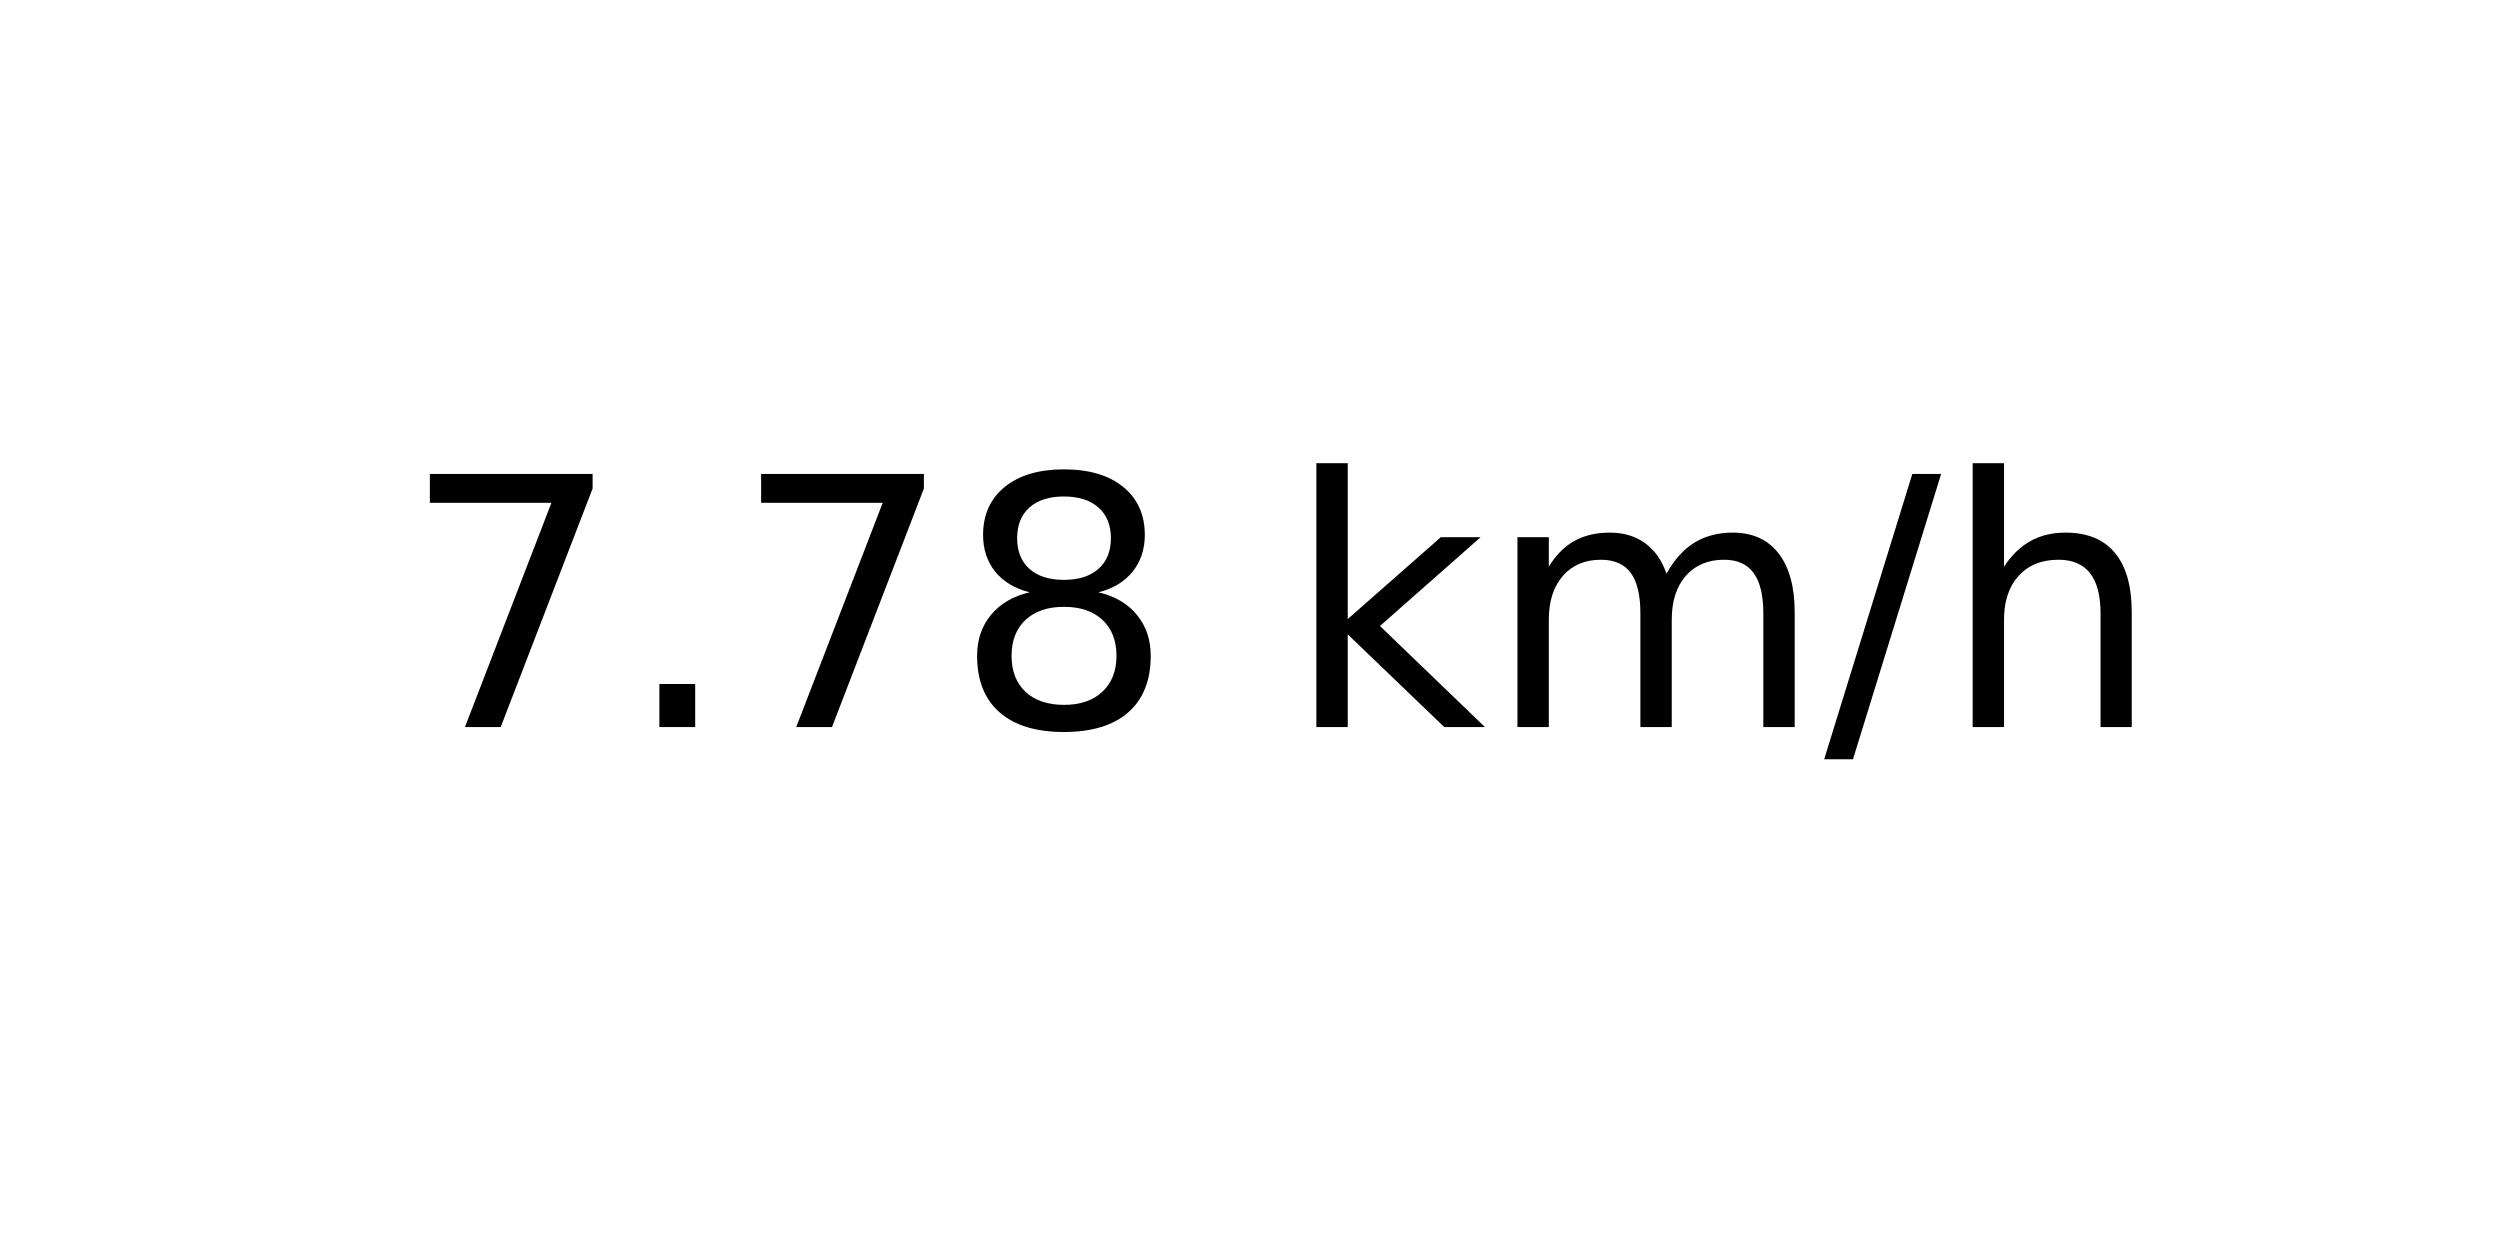
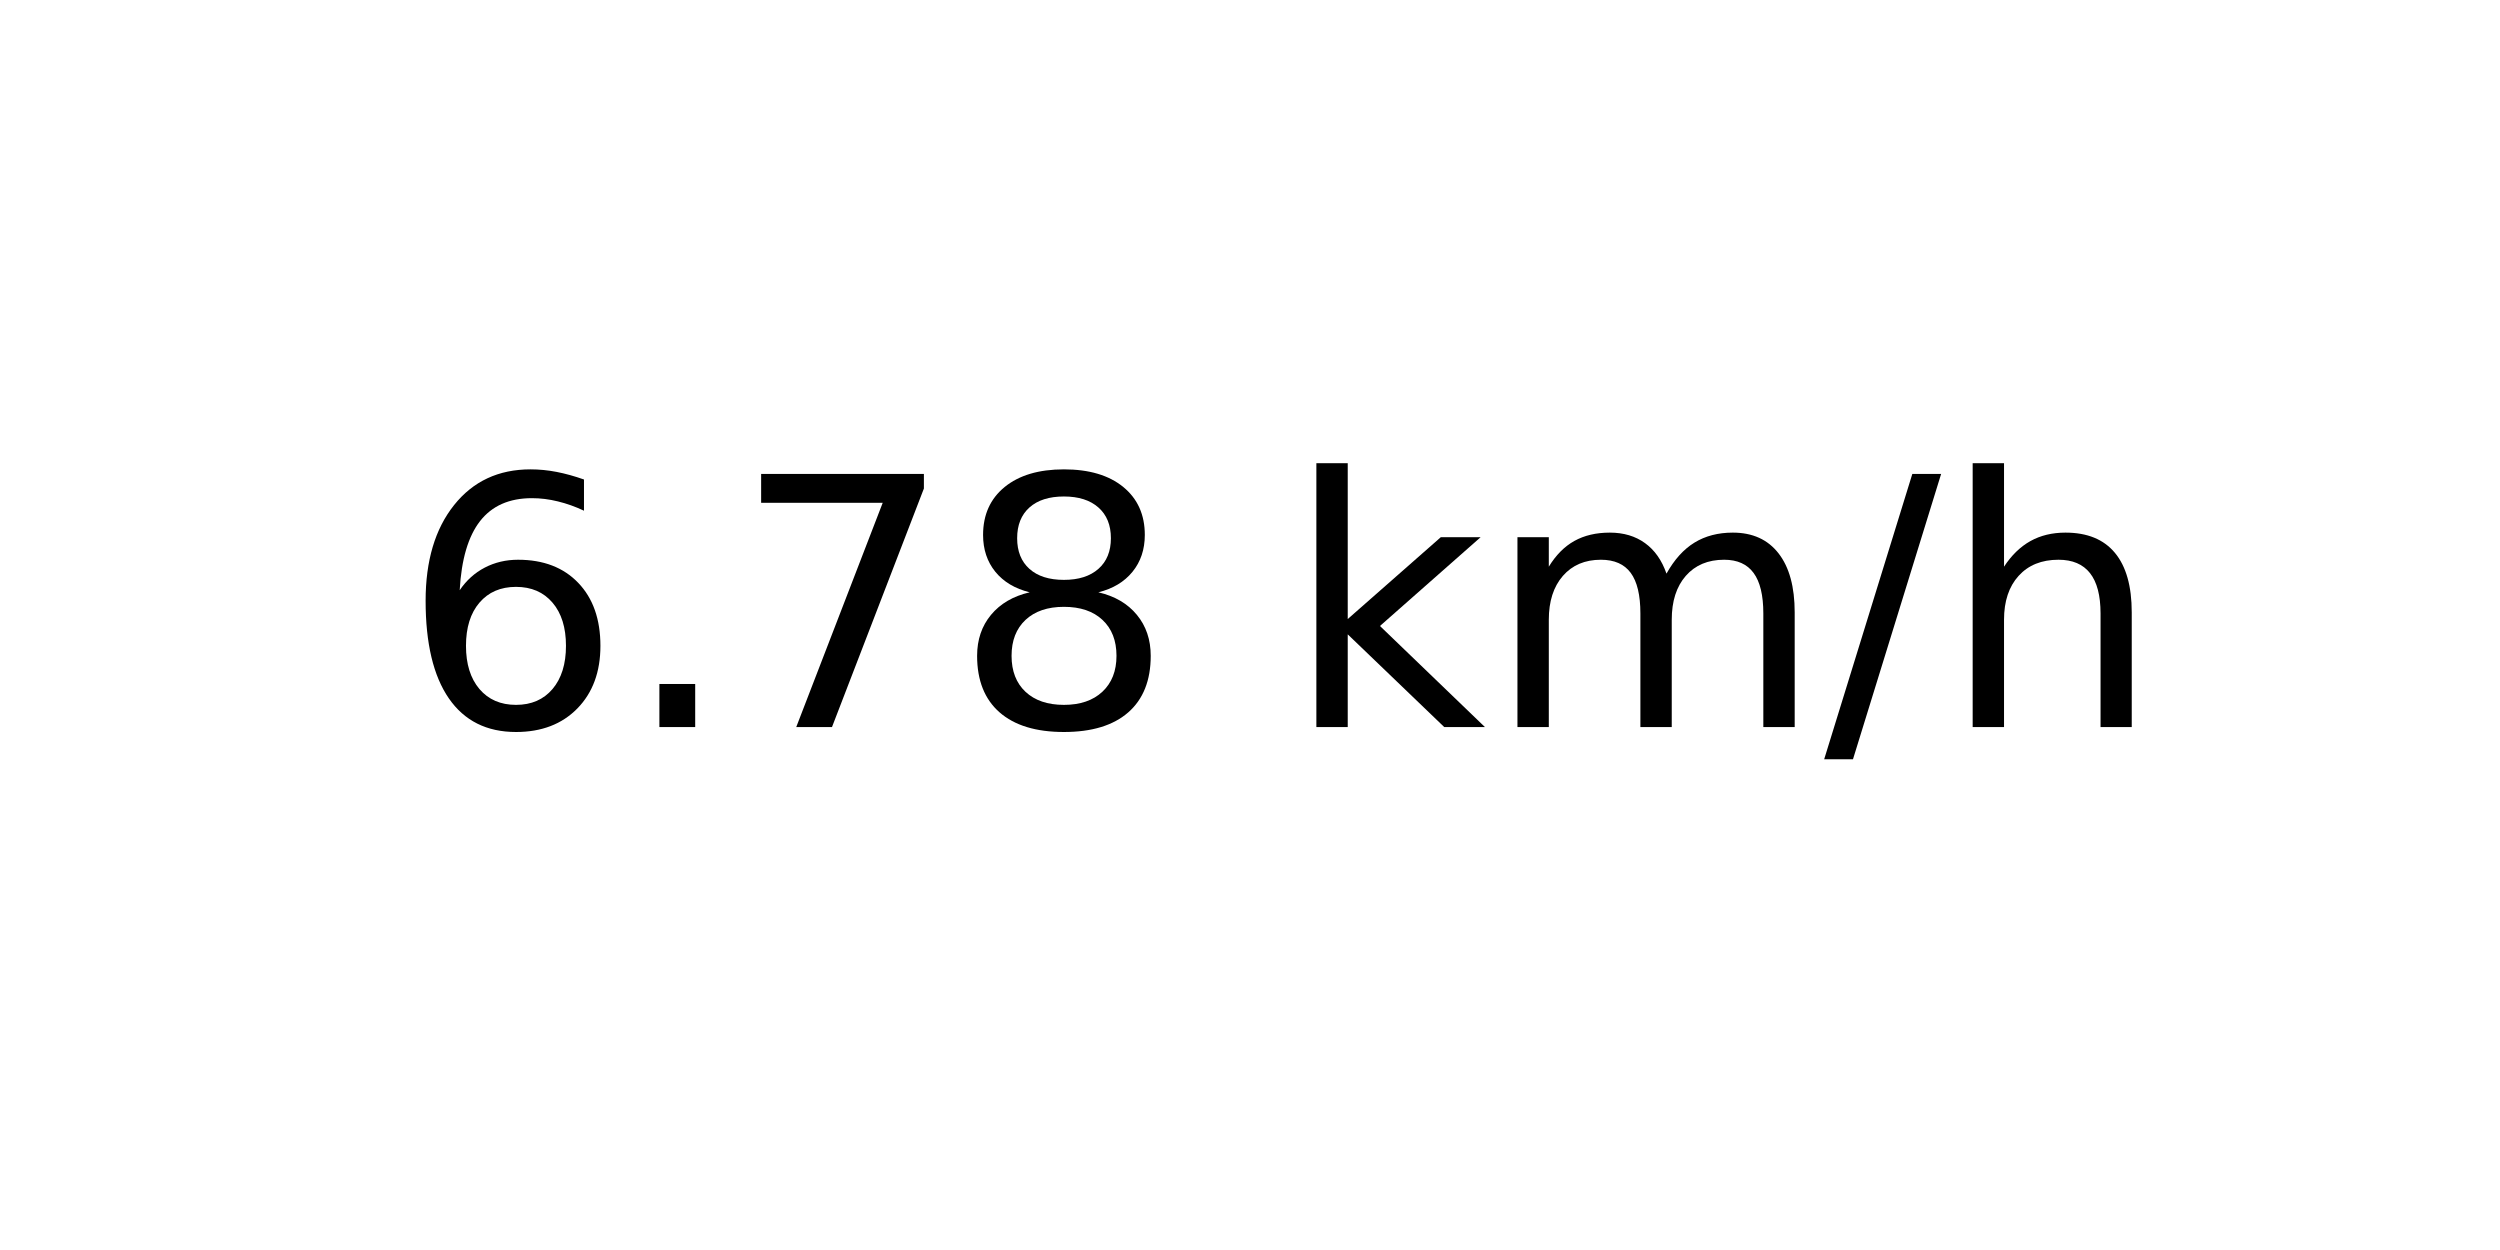
<svg xmlns="http://www.w3.org/2000/svg" xmlns:xlink="http://www.w3.org/1999/xlink" width="72pt" height="36pt" viewBox="0 0 72 36" version="1.1">
  <defs>
    <style type="text/css">*{stroke-linejoin: round; stroke-linecap: butt}</style>
  </defs>
  <g id="figure_1">
    <g id="axes_1">
      <g id="text_1">
        <g transform="translate(11.55937 20.93937) scale(0.1 -0.1)">
          <defs>
+             <path id="DejaVuSans-36" d="M 2113 2584  Q 1688 2584 1439 2293  Q 1191 2003 1191 1497  Q 1191 994 1439 701  Q 1688 409 2113 409  Q 2538 409 2786 701  Q 3034 994 3034 1497  Q 3034 2003 2786 2293  Q 2538 2584 2113 2584  z M 3366 4563  L 3366 3988  Q 3128 4100 2886 4159  Q 2644 4219 2406 4219  Q 1781 4219 1451 3797  Q 1122 3375 1075 2522  Q 1259 2794 1537 2939  Q 1816 3084 2150 3084  Q 2853 3084 3261 2657  Q 3669 2231 3669 1497  Q 3669 778 3244 343  Q 2819 -91 2113 -91  Q 1303 -91 875 529  Q 447 1150 447 2328  Q 447 3434 972 4092  Q 1497 4750 2381 4750  Q 2619 4750 2861 4703  Q 3103 4656 3366 4563  z " transform="scale(0.015625)" />
+             <path id="DejaVuSans-2e" d="M 684 794  L 1344 794  L 1344 0  L 684 0  L 684 794  z " transform="scale(0.015625)" />
            <path id="DejaVuSans-37" d="M 525 4666  L 3525 4666  L 3525 4397  L 1831 0  L 1172 0  L 2766 4134  L 525 4134  L 525 4666  z " transform="scale(0.015625)" />
-             <path id="DejaVuSans-2e" d="M 684 794  L 1344 794  L 1344 0  L 684 0  L 684 794  z " transform="scale(0.015625)" />
            <path id="DejaVuSans-38" d="M 2034 2216  Q 1584 2216 1326 1975  Q 1069 1734 1069 1313  Q 1069 891 1326 650  Q 1584 409 2034 409  Q 2484 409 2743 651  Q 3003 894 3003 1313  Q 3003 1734 2745 1975  Q 2488 2216 2034 2216  z M 1403 2484  Q 997 2584 770 2862  Q 544 3141 544 3541  Q 544 4100 942 4425  Q 1341 4750 2034 4750  Q 2731 4750 3128 4425  Q 3525 4100 3525 3541  Q 3525 3141 3298 2862  Q 3072 2584 2669 2484  Q 3125 2378 3379 2068  Q 3634 1759 3634 1313  Q 3634 634 3220 271  Q 2806 -91 2034 -91  Q 1263 -91 848 271  Q 434 634 434 1313  Q 434 1759 690 2068  Q 947 2378 1403 2484  z M 1172 3481  Q 1172 3119 1398 2916  Q 1625 2713 2034 2713  Q 2441 2713 2670 2916  Q 2900 3119 2900 3481  Q 2900 3844 2670 4047  Q 2441 4250 2034 4250  Q 1625 4250 1398 4047  Q 1172 3844 1172 3481  z " transform="scale(0.015625)" />
            <path id="DejaVuSans-20" transform="scale(0.015625)" />
            <path id="DejaVuSans-6b" d="M 581 4863  L 1159 4863  L 1159 1991  L 2875 3500  L 3609 3500  L 1753 1863  L 3688 0  L 2938 0  L 1159 1709  L 1159 0  L 581 0  L 581 4863  z " transform="scale(0.015625)" />
            <path id="DejaVuSans-6d" d="M 3328 2828  Q 3544 3216 3844 3400  Q 4144 3584 4550 3584  Q 5097 3584 5394 3201  Q 5691 2819 5691 2113  L 5691 0  L 5113 0  L 5113 2094  Q 5113 2597 4934 2840  Q 4756 3084 4391 3084  Q 3944 3084 3684 2787  Q 3425 2491 3425 1978  L 3425 0  L 2847 0  L 2847 2094  Q 2847 2600 2669 2842  Q 2491 3084 2119 3084  Q 1678 3084 1418 2786  Q 1159 2488 1159 1978  L 1159 0  L 581 0  L 581 3500  L 1159 3500  L 1159 2956  Q 1356 3278 1631 3431  Q 1906 3584 2284 3584  Q 2666 3584 2933 3390  Q 3200 3197 3328 2828  z " transform="scale(0.015625)" />
            <path id="DejaVuSans-2f" d="M 1625 4666  L 2156 4666  L 531 -594  L 0 -594  L 1625 4666  z " transform="scale(0.015625)" />
            <path id="DejaVuSans-68" d="M 3513 2113  L 3513 0  L 2938 0  L 2938 2094  Q 2938 2591 2744 2837  Q 2550 3084 2163 3084  Q 1697 3084 1428 2787  Q 1159 2491 1159 1978  L 1159 0  L 581 0  L 581 4863  L 1159 4863  L 1159 2956  Q 1366 3272 1645 3428  Q 1925 3584 2291 3584  Q 2894 3584 3203 3211  Q 3513 2838 3513 2113  z " transform="scale(0.015625)" />
          </defs>
-           <use xlink:href="#DejaVuSans-37" />
+           <use xlink:href="#DejaVuSans-36" />
          <use xlink:href="#DejaVuSans-2e" x="63.623" />
          <use xlink:href="#DejaVuSans-37" x="95.41" />
          <use xlink:href="#DejaVuSans-38" x="159.033" />
          <use xlink:href="#DejaVuSans-20" x="222.656" />
          <use xlink:href="#DejaVuSans-6b" x="254.443" />
          <use xlink:href="#DejaVuSans-6d" x="312.354" />
          <use xlink:href="#DejaVuSans-2f" x="409.766" />
          <use xlink:href="#DejaVuSans-68" x="443.457" />
        </g>
      </g>
    </g>
  </g>
</svg>
